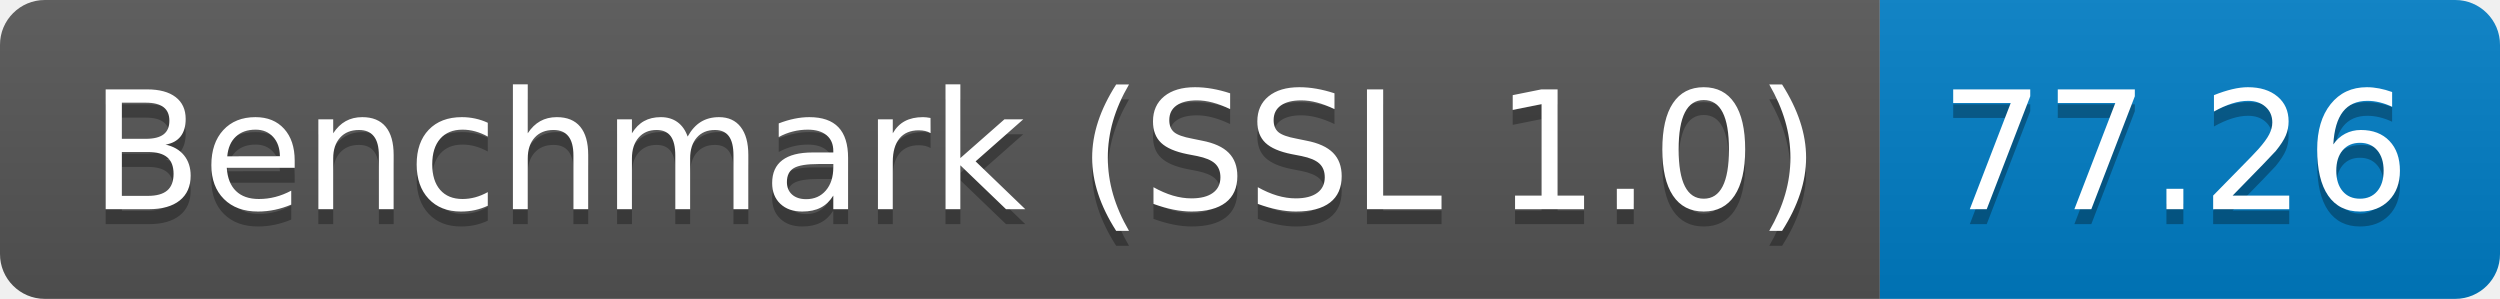
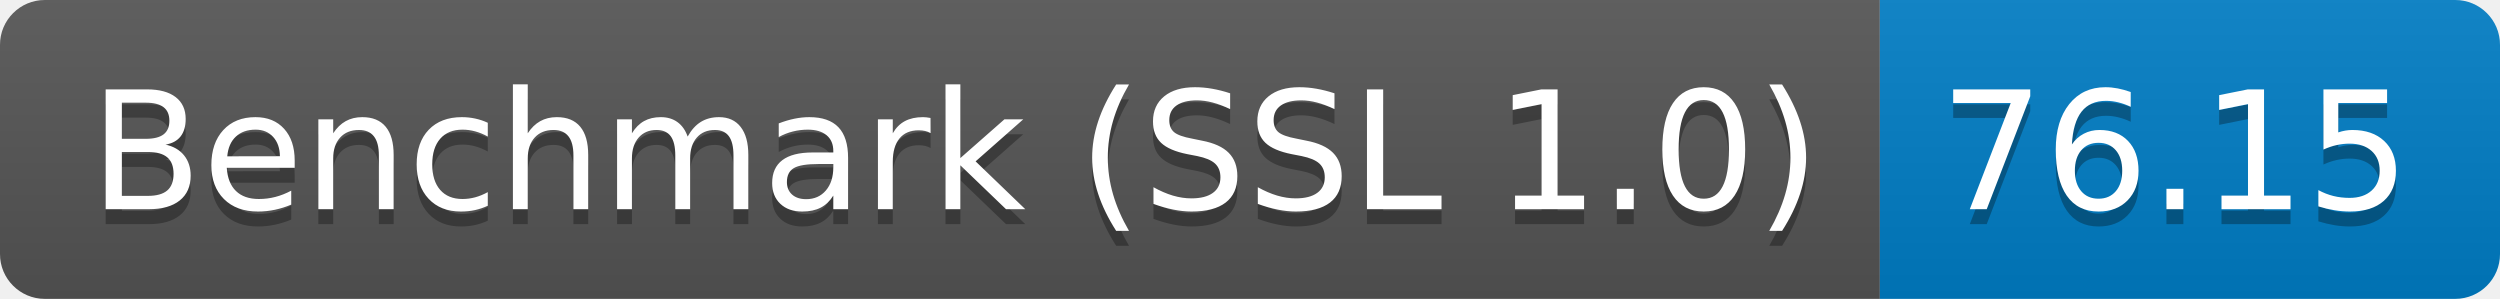
<svg xmlns="http://www.w3.org/2000/svg" height="20" width="167.3">
  <linearGradient id="smooth" x2="0" y2="100%">
    <stop offset="0" stop-color="#bbb" stop-opacity=".1" />
    <stop offset="1" stop-opacity=".1" />
  </linearGradient>
  <clipPath id="round">
    <rect fill="#fff" height="20" rx="3" width="167.3" />
  </clipPath>
  <g clip-path="url(#round)">
    <rect fill="#555" height="20" width="125.8" />
    <rect fill="#007ec6" height="20" width="41.5" x="125.8" />
    <rect fill="url(#smooth)" height="20" width="167.3" />
  </g>
  <g fill="#fff" font-family="DejaVu Sans,Verdana,Geneva,sans-serif" font-size="110" text-anchor="middle">
    <text fill="#010101" fill-opacity=".3" lengthAdjust="spacing" textLength="1158.0" transform="scale(0.1)" x="639.0" y="150">Benchmark (SSL 1.0)</text>
    <text lengthAdjust="spacing" textLength="1158.0" transform="scale(0.1)" x="639.0" y="140">Benchmark (SSL 1.0)</text>
-     <text fill="#010101" fill-opacity=".3" lengthAdjust="spacing" textLength="315.0" transform="scale(0.1)" x="1455.5" y="150">77.26</text>
-     <text lengthAdjust="spacing" textLength="315.0" transform="scale(0.1)" x="1455.5" y="140">77.26</text>
+     <text fill="#010101" fill-opacity=".3" lengthAdjust="spacing" textLength="315.0" transform="scale(0.1)" x="1455.5" y="150">76.15</text>
+     <text lengthAdjust="spacing" textLength="315.0" transform="scale(0.1)" x="1455.5" y="140">76.15</text>
  </g>
</svg>
